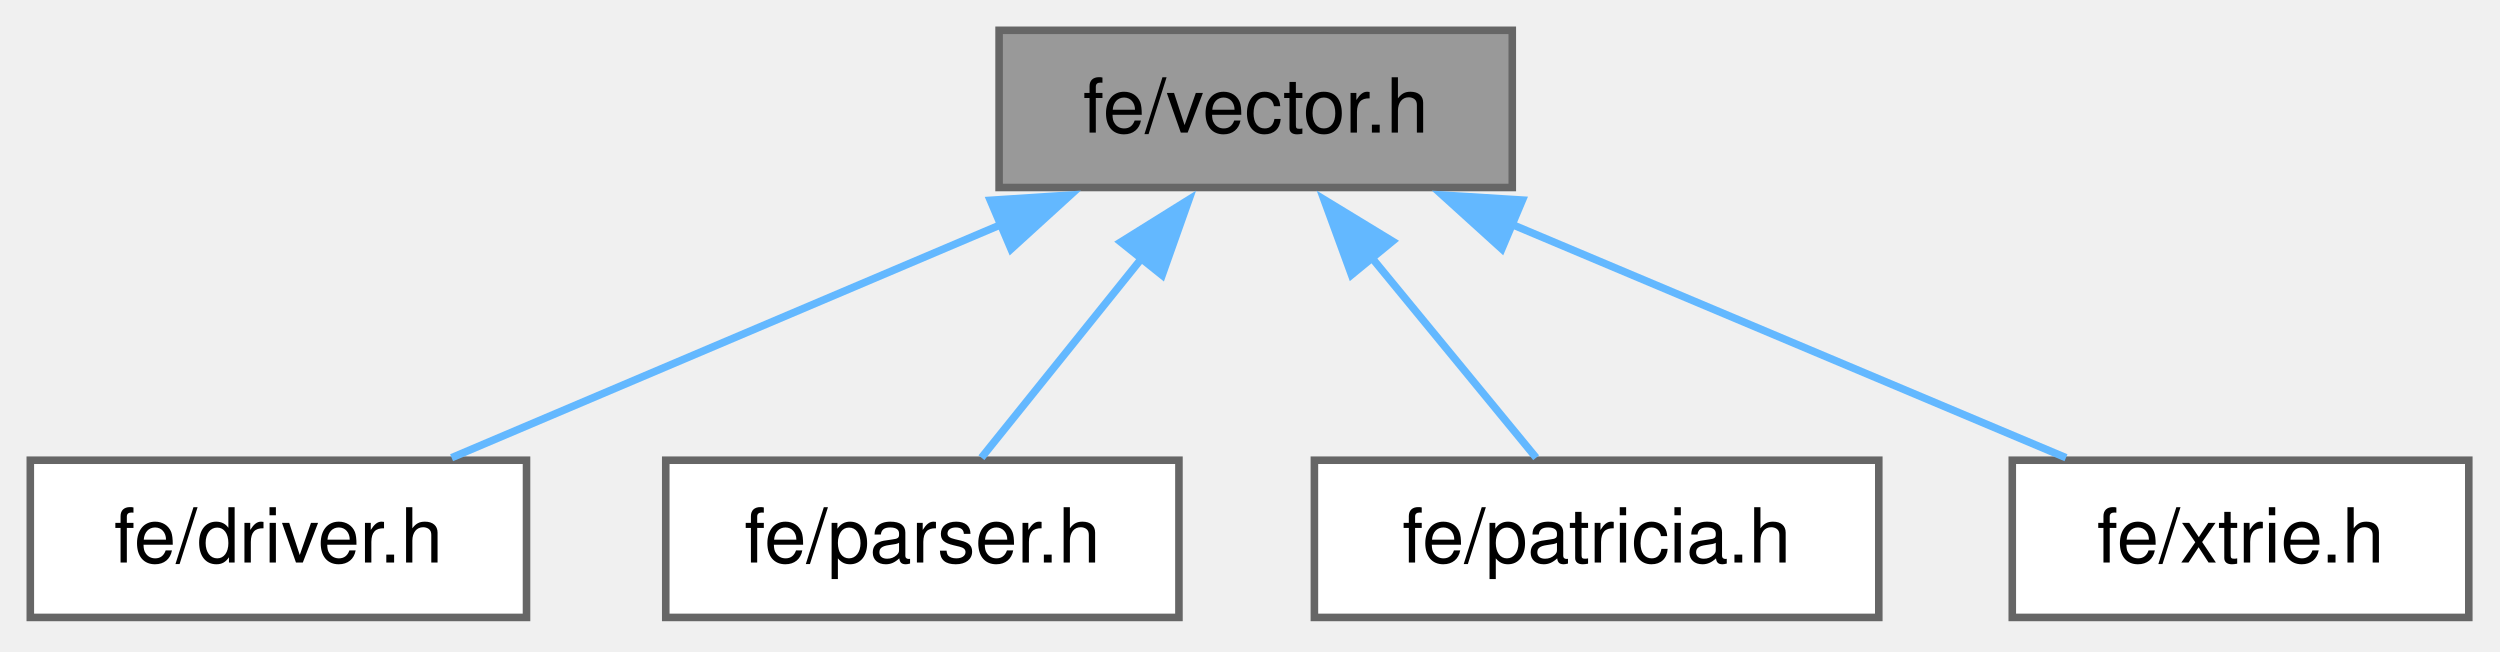
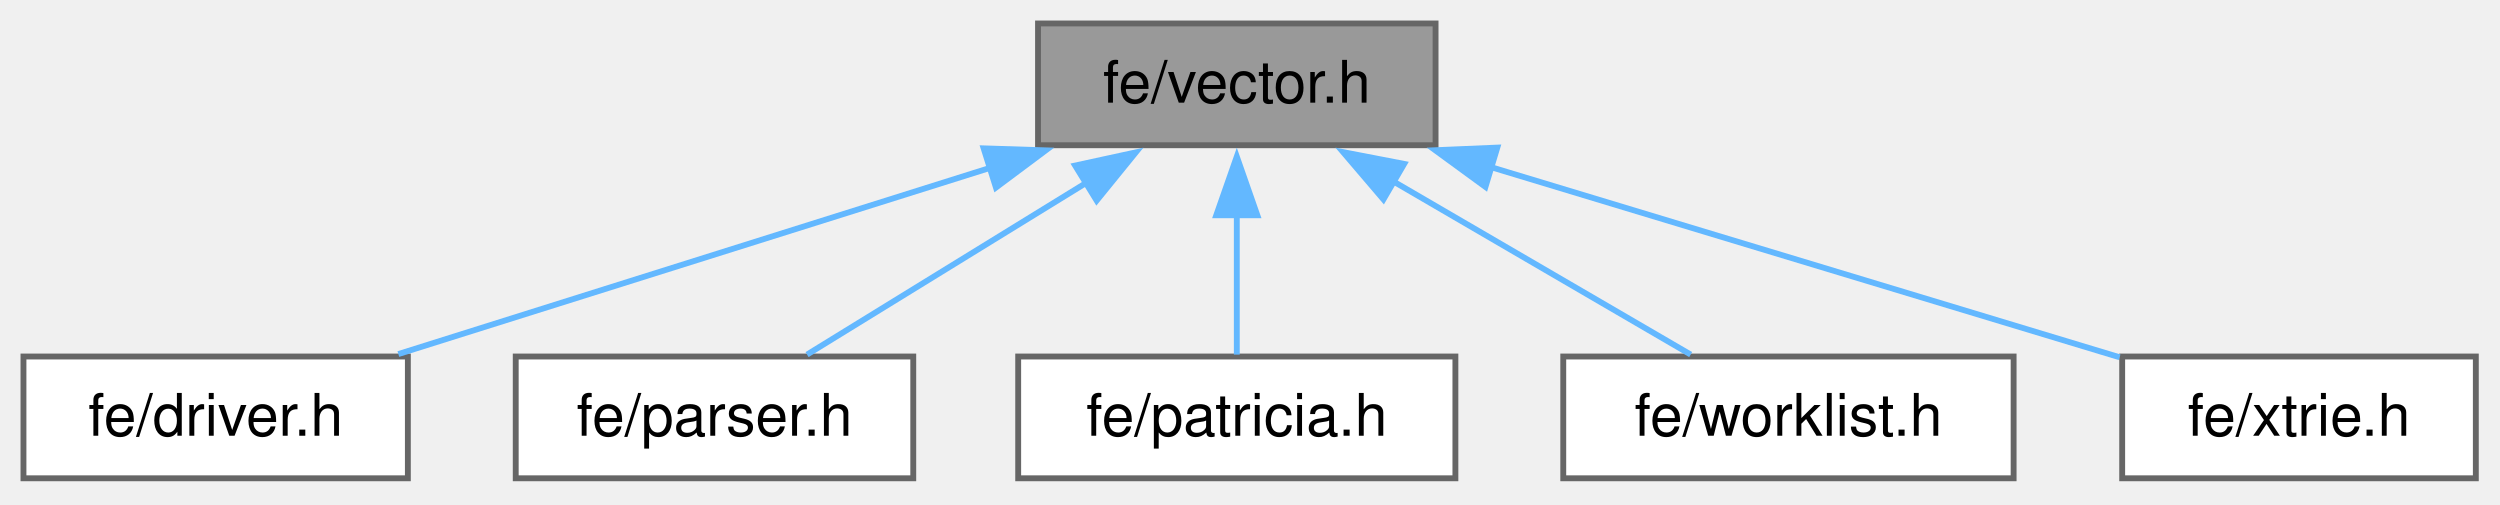
- <svg xmlns="http://www.w3.org/2000/svg" xmlns:xlink="http://www.w3.org/1999/xlink" width="330pt" height="86pt" viewBox="0.00 0.00 330.00 86.00">
+ <svg xmlns="http://www.w3.org/2000/svg" xmlns:xlink="http://www.w3.org/1999/xlink" width="426pt" height="86pt" viewBox="0.00 0.00 426.00 86.00">
  <g id="page0,1_graph0" class="graph" transform="scale(1 1) rotate(0) translate(4 81.5)">
    <g id="Node000001" class="node">
      <g id="a_Node000001">
        <a xlink:title=" ">
-           <polygon fill="#999999" stroke="#666666" points="195.62,-77.5 127.88,-77.5 127.88,-56.75 195.62,-56.75 195.62,-77.5" />
-           <text xml:space="preserve" text-anchor="middle" x="161.75" y="-64" font-family="Helvetica,sans-Serif" font-size="10.00">fe/vector.h</text>
+           <polygon fill="#999999" stroke="#666666" points="240.62,-77.5 172.88,-77.5 172.88,-56.75 240.62,-56.75 240.62,-77.5" />
+           <text xml:space="preserve" text-anchor="middle" x="206.75" y="-64" font-family="Helvetica,sans-Serif" font-size="10.00">fe/vector.h</text>
        </a>
      </g>
    </g>
    <g id="Node000002" class="node">
      <g id="a_Node000002">
        <a xlink:href="driver_8h.html" target="_top" xlink:title=" ">
          <polygon fill="white" stroke="#666666" points="65.5,-20.75 0,-20.75 0,0 65.5,0 65.5,-20.75" />
          <text xml:space="preserve" text-anchor="middle" x="32.75" y="-7.25" font-family="Helvetica,sans-Serif" font-size="10.00">fe/driver.h</text>
        </a>
      </g>
    </g>
    <g id="edge1_Node000001_Node000002" class="edge">
      <g id="a_edge1_Node000001_Node000002">
        <a xlink:title=" ">
-           <path fill="none" stroke="#63b8ff" d="M128.1,-51.84C105.28,-42.16 75.73,-29.62 55.61,-21.08" />
-           <polygon fill="#63b8ff" stroke="#63b8ff" points="126.72,-55.06 137.29,-55.75 129.46,-48.62 126.72,-55.06" />
+           <path fill="none" stroke="#63b8ff" d="M164.72,-52.9C133.64,-43.12 92.01,-30.02 63.88,-21.17" />
+           <polygon fill="#63b8ff" stroke="#63b8ff" points="163.61,-56.22 174.2,-55.88 165.71,-49.54 163.61,-56.22" />
        </a>
      </g>
    </g>
    <g id="Node000003" class="node">
      <g id="a_Node000003">
        <a xlink:href="parser_8h.html" target="_top" xlink:title=" ">
          <polygon fill="white" stroke="#666666" points="151.62,-20.75 83.88,-20.75 83.88,0 151.62,0 151.62,-20.75" />
          <text xml:space="preserve" text-anchor="middle" x="117.75" y="-7.25" font-family="Helvetica,sans-Serif" font-size="10.00">fe/parser.h</text>
        </a>
      </g>
    </g>
    <g id="edge2_Node000001_Node000003" class="edge">
      <g id="a_edge2_Node000001_Node000003">
        <a xlink:title=" ">
-           <path fill="none" stroke="#63b8ff" d="M146.75,-47.46C139.63,-38.59 131.41,-28.37 125.55,-21.08" />
-           <polygon fill="#63b8ff" stroke="#63b8ff" points="143.94,-49.55 152.94,-55.16 149.4,-45.17 143.94,-49.55" />
+           <path fill="none" stroke="#63b8ff" d="M181.36,-50.51C165.95,-41.03 146.77,-29.23 133.52,-21.08" />
+           <polygon fill="#63b8ff" stroke="#63b8ff" points="179.2,-53.29 189.55,-55.54 182.87,-47.32 179.2,-53.29" />
        </a>
      </g>
    </g>
    <g id="Node000004" class="node">
      <g id="a_Node000004">
        <a xlink:href="patricia_8h.html" target="_top" xlink:title=" ">
          <polygon fill="white" stroke="#666666" points="244,-20.75 169.5,-20.75 169.5,0 244,0 244,-20.75" />
          <text xml:space="preserve" text-anchor="middle" x="206.75" y="-7.25" font-family="Helvetica,sans-Serif" font-size="10.00">fe/patricia.h</text>
        </a>
      </g>
    </g>
    <g id="edge3_Node000001_Node000004" class="edge">
      <g id="a_edge3_Node000001_Node000004">
        <a xlink:title=" ">
-           <path fill="none" stroke="#63b8ff" d="M177.09,-47.46C184.38,-38.59 192.78,-28.37 198.77,-21.08" />
-           <polygon fill="#63b8ff" stroke="#63b8ff" points="174.4,-45.22 170.76,-55.17 179.81,-49.66 174.4,-45.22" />
+           <path fill="none" stroke="#63b8ff" d="M206.75,-44.88C206.75,-36.66 206.75,-27.68 206.75,-21.08" />
+           <polygon fill="#63b8ff" stroke="#63b8ff" points="203.25,-44.82 206.75,-54.82 210.25,-44.82 203.25,-44.82" />
        </a>
      </g>
    </g>
    <g id="Node000005" class="node">
      <g id="a_Node000005">
-         <a xlink:href="xtrie_8h.html" target="_top" xlink:title=" ">
-           <polygon fill="white" stroke="#666666" points="321.88,-20.75 261.62,-20.75 261.62,0 321.88,0 321.88,-20.75" />
-           <text xml:space="preserve" text-anchor="middle" x="291.75" y="-7.25" font-family="Helvetica,sans-Serif" font-size="10.00">fe/xtrie.h</text>
+         <a xlink:href="worklist_8h.html" target="_top" xlink:title=" ">
+           <polygon fill="white" stroke="#666666" points="339.12,-20.75 262.38,-20.75 262.38,0 339.12,0 339.12,-20.75" />
+           <text xml:space="preserve" text-anchor="middle" x="300.75" y="-7.25" font-family="Helvetica,sans-Serif" font-size="10.00">fe/worklist.h</text>
        </a>
      </g>
    </g>
    <g id="edge4_Node000001_Node000005" class="edge">
      <g id="a_edge4_Node000001_Node000005">
        <a xlink:title=" ">
-           <path fill="none" stroke="#63b8ff" d="M195.35,-51.97C218.38,-42.27 248.35,-29.66 268.71,-21.08" />
-           <polygon fill="#63b8ff" stroke="#63b8ff" points="194.24,-48.64 186.39,-55.75 196.96,-55.09 194.24,-48.64" />
+           <path fill="none" stroke="#63b8ff" d="M233.1,-50.78C249.45,-41.25 269.96,-29.31 284.09,-21.08" />
+           <polygon fill="#63b8ff" stroke="#63b8ff" points="231.74,-47.52 224.86,-55.58 235.27,-53.57 231.74,-47.52" />
+         </a>
+       </g>
+     </g>
+     <g id="Node000006" class="node">
+       <g id="a_Node000006">
+         <a xlink:href="xtrie_8h.html" target="_top" xlink:title=" ">
+           <polygon fill="white" stroke="#666666" points="417.88,-20.75 357.62,-20.75 357.62,0 417.88,0 417.88,-20.75" />
+           <text xml:space="preserve" text-anchor="middle" x="387.75" y="-7.25" font-family="Helvetica,sans-Serif" font-size="10.00">fe/xtrie.h</text>
+         </a>
+       </g>
+     </g>
+     <g id="edge5_Node000001_Node000006" class="edge">
+       <g id="a_edge5_Node000001_Node000006">
+         <a xlink:title=" ">
+           <path fill="none" stroke="#63b8ff" d="M249.83,-53.09C282.9,-43.09 327.73,-29.53 357.18,-20.62" />
+           <polygon fill="#63b8ff" stroke="#63b8ff" points="249.12,-49.65 240.56,-55.9 251.14,-56.35 249.12,-49.65" />
        </a>
      </g>
    </g>
  </g>
</svg>
